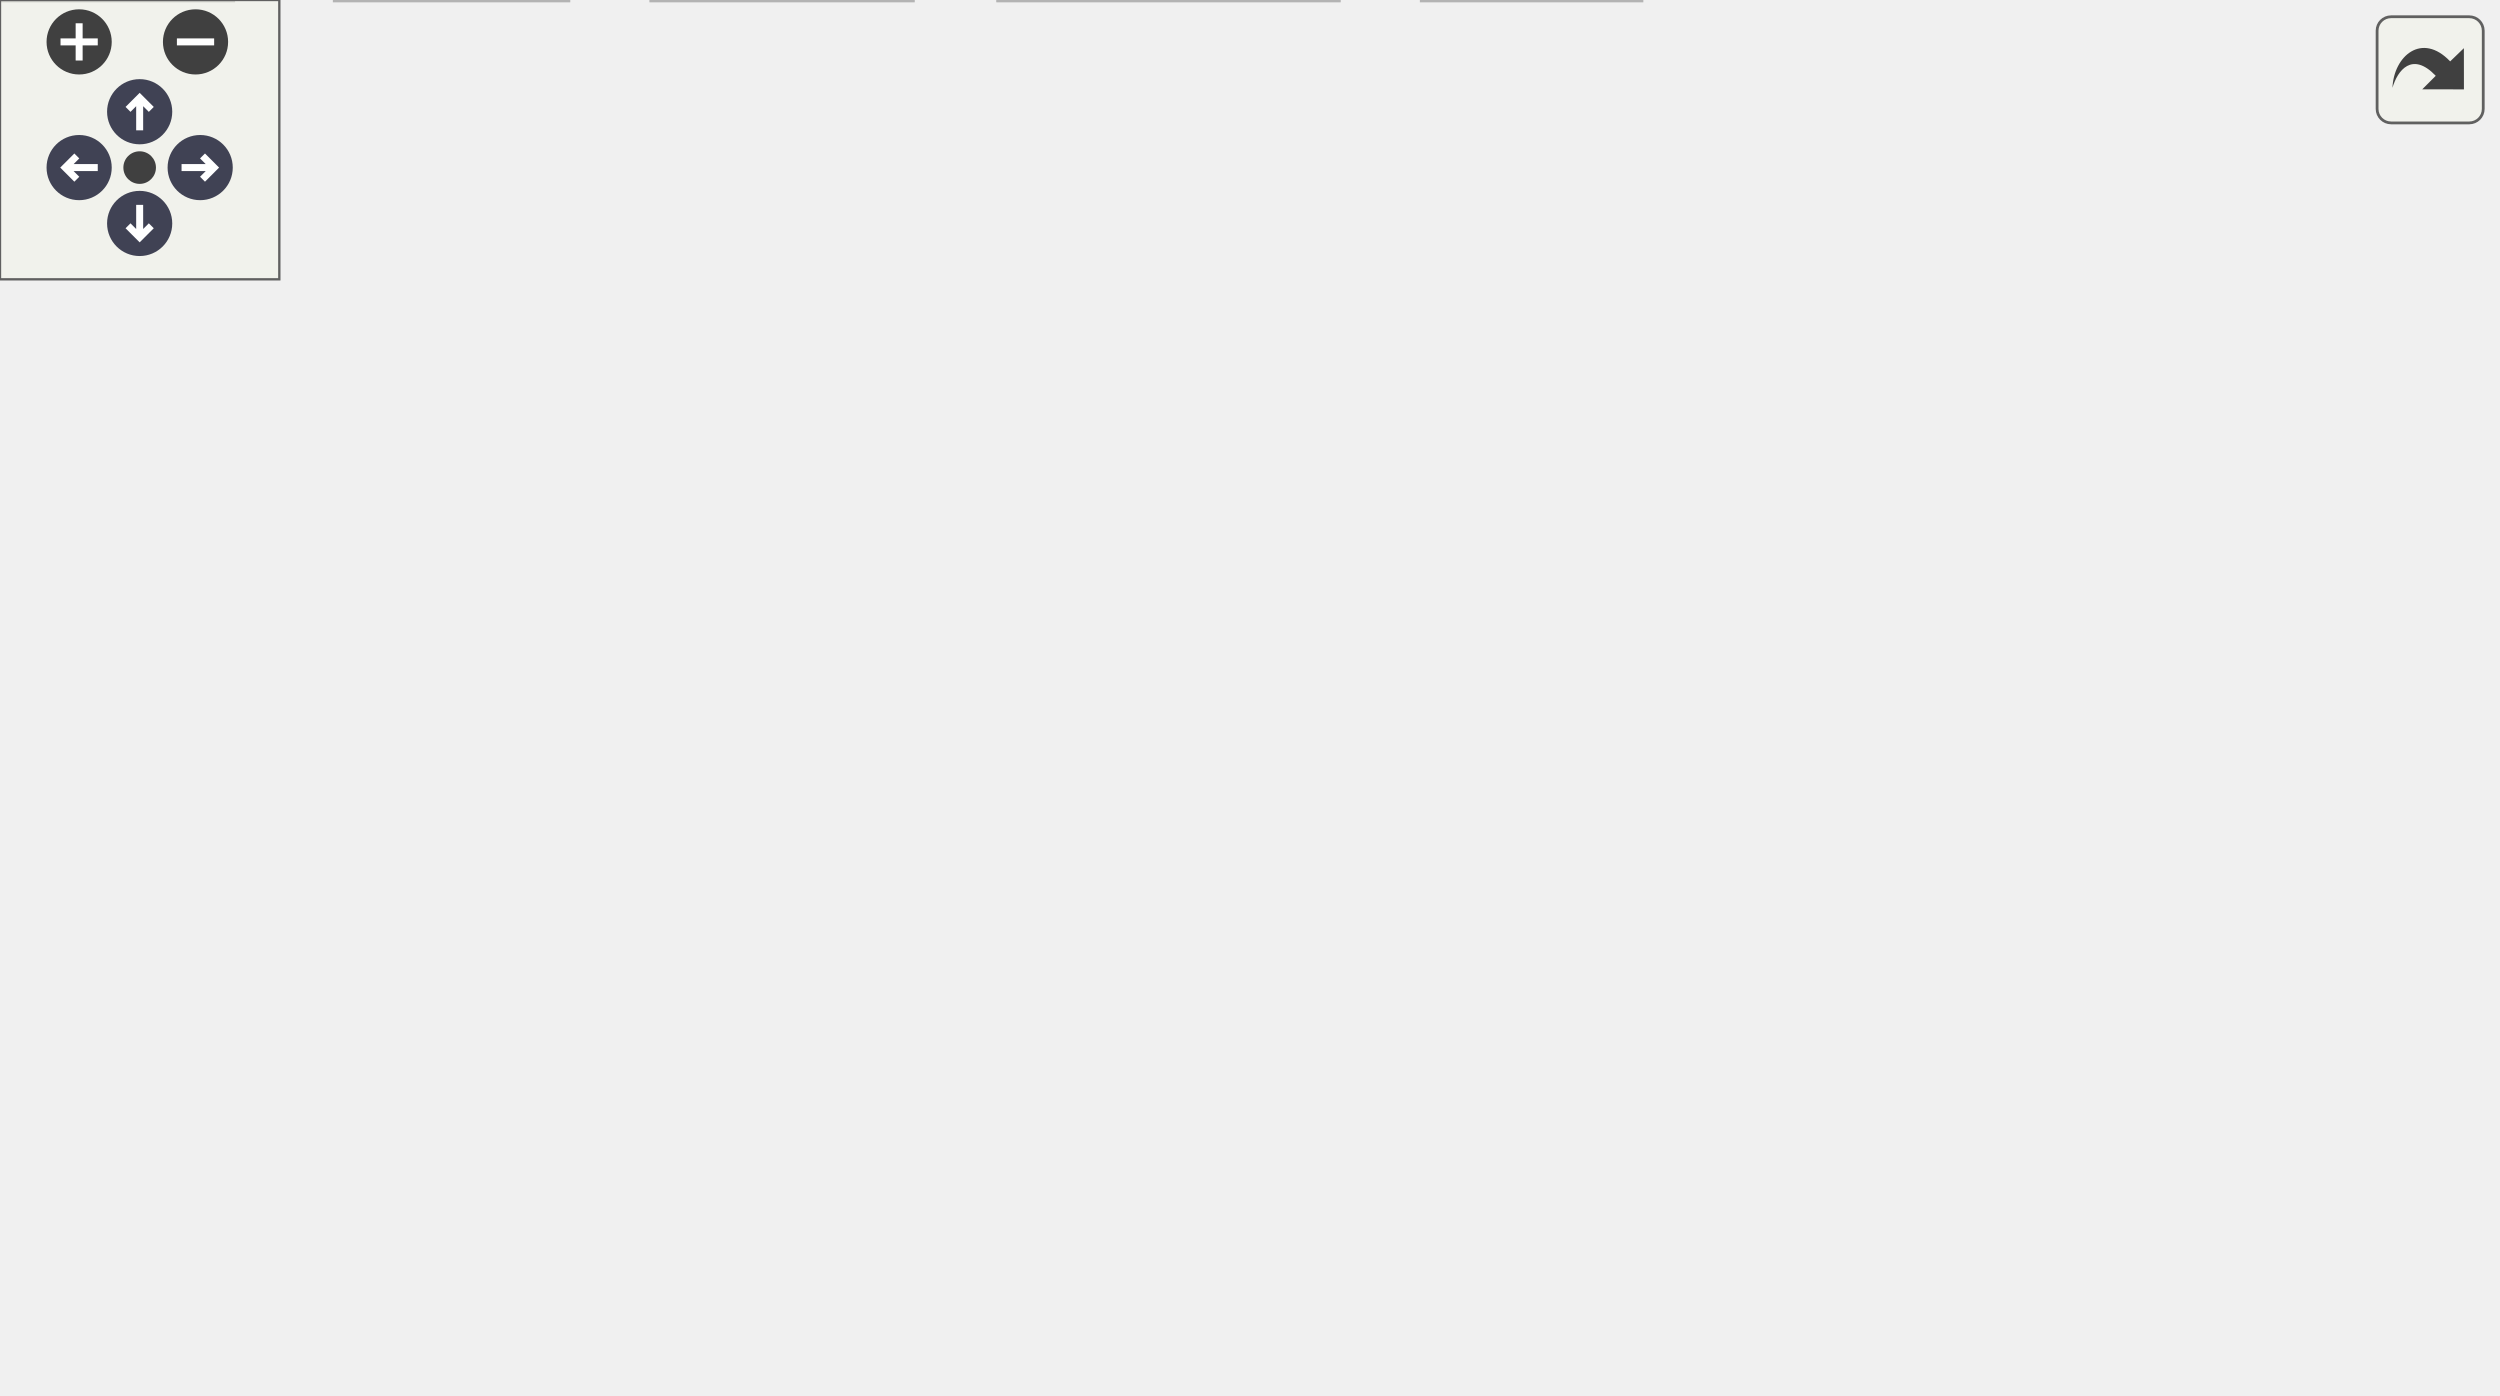
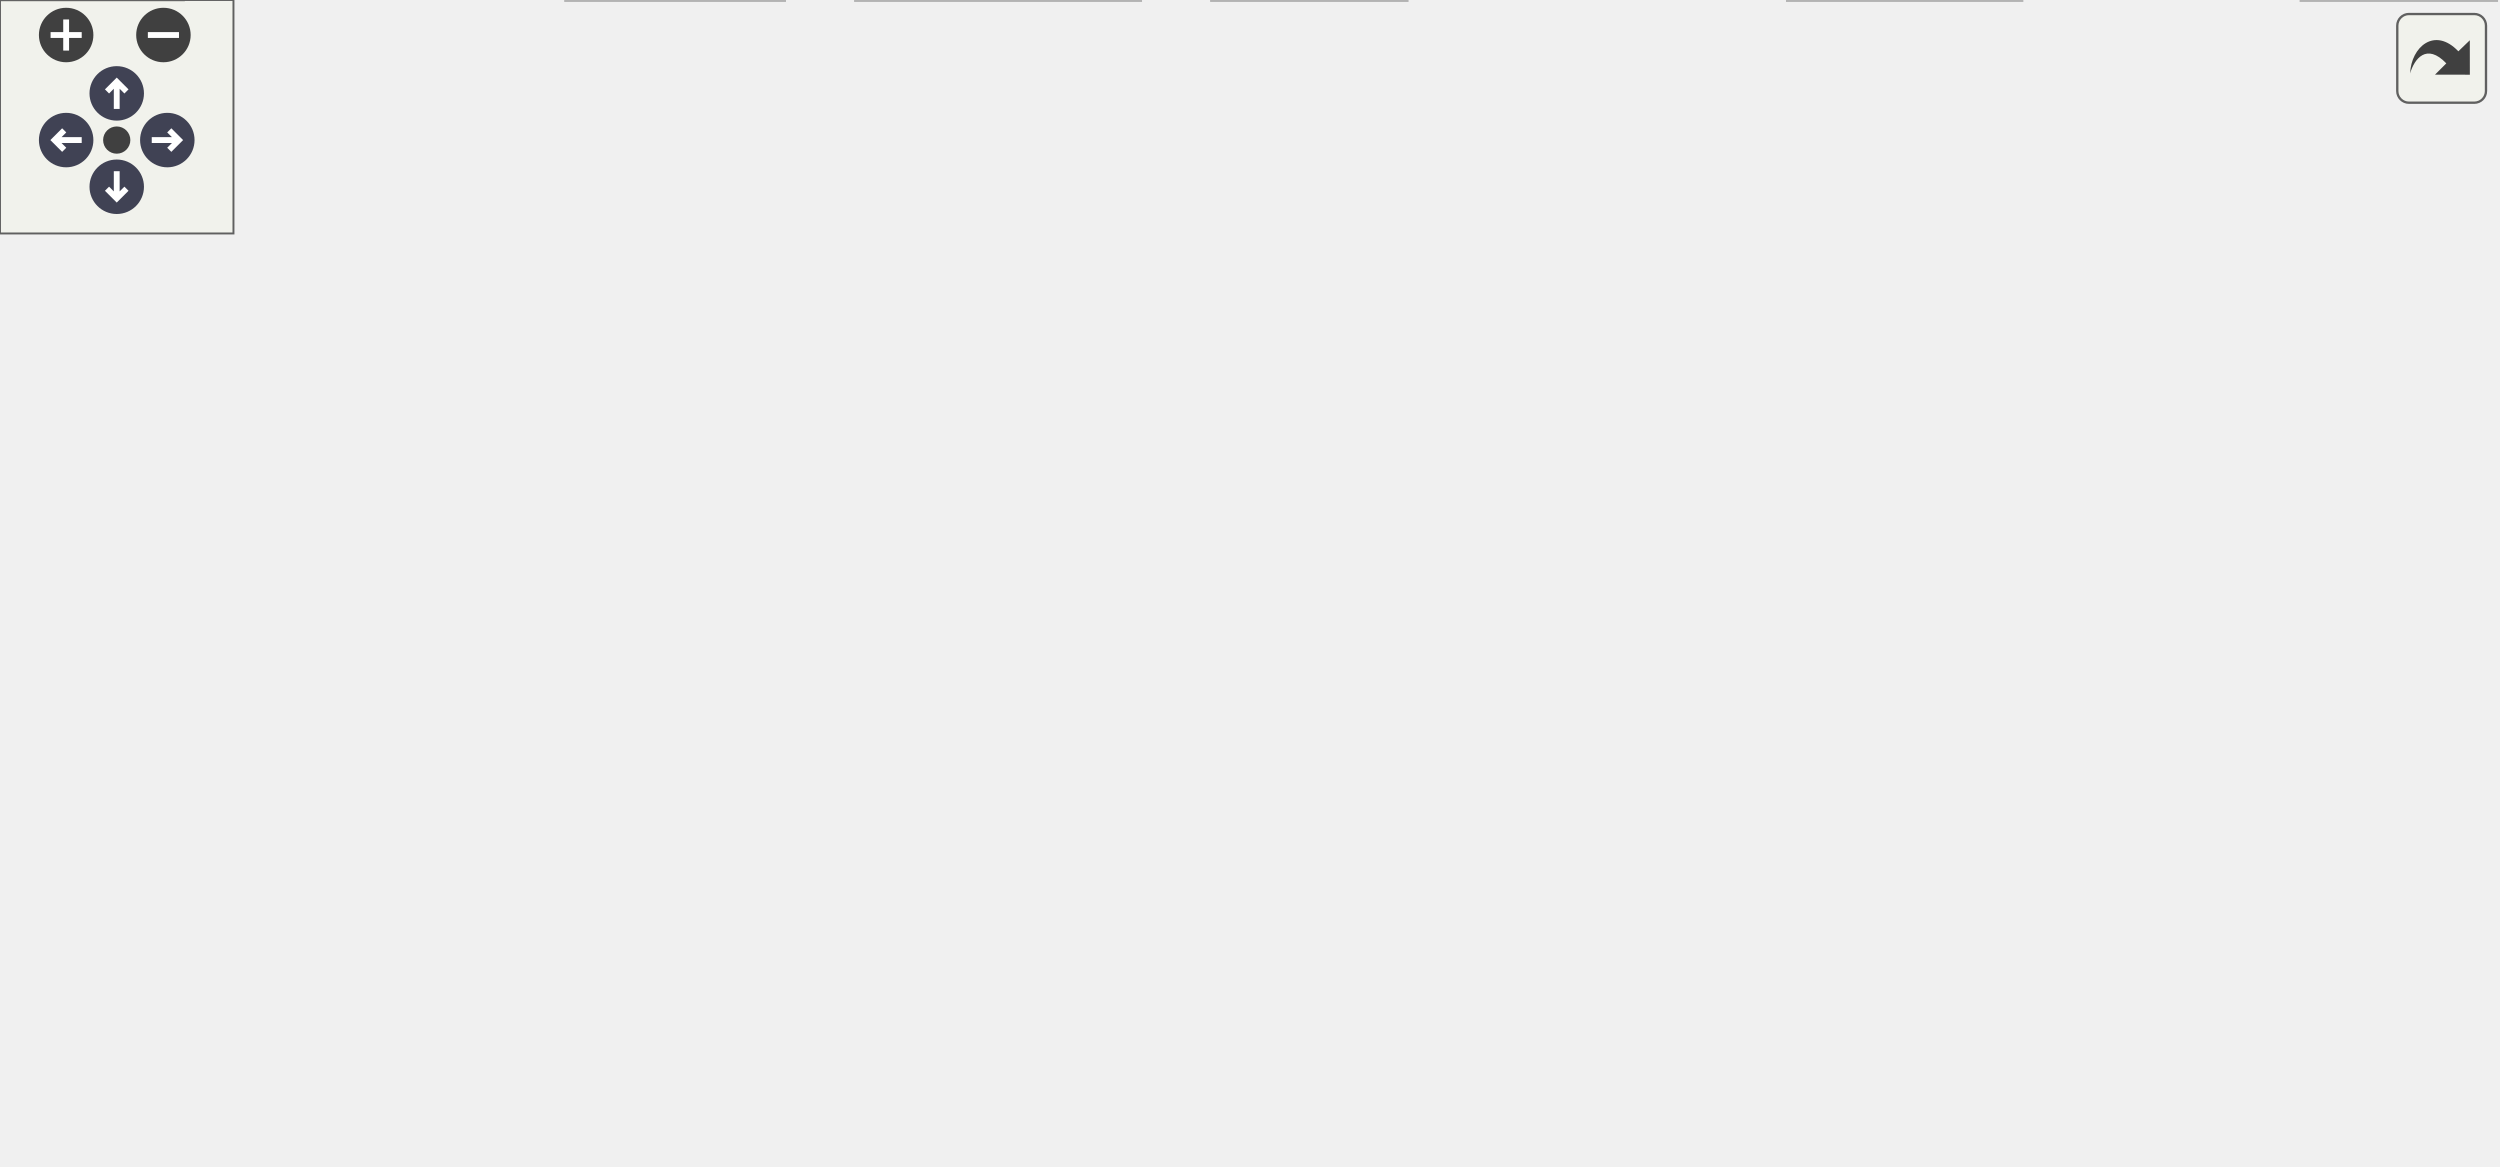
<svg xmlns="http://www.w3.org/2000/svg" xmlns:xlink="http://www.w3.org/1999/xlink" id="main" version="1.1" xml:space="preserve">
  <style type="text/css">
.node, .edge {opacity: 0.7;}
.node.selected, .edge.selected {opacity: 1;}
.edge:hover path { stroke: red; }
.edge:hover polygon { stroke: red; fill: red; }
</style>
  <defs>
    <circle id="rim" cx="0" cy="0" r="7" />
    <circle id="rim2" cx="0" cy="0" r="3.5" />
    <g id="zoomPlus">
      <use xlink:href="#rim" fill="#404040">
        <set attributeName="fill" to="#808080" begin="zoomplus.mouseover" end="zoomplus.mouseout" />
      </use>
      <path d="M-4,0h8M0,-4v8" fill="none" stroke="white" stroke-width="1.5" pointer-events="none" />
    </g>
    <g id="zoomMin">
      <use xlink:href="#rim" fill="#404040">
        <set attributeName="fill" to="#808080" begin="zoomminus.mouseover" end="zoomminus.mouseout" />
      </use>
      <path d="M-4,0h8" fill="none" stroke="white" stroke-width="1.5" pointer-events="none" />
    </g>
    <g id="arrowUp" transform="translate(30 24)">
      <use xlink:href="#rim" />
      <path pointer-events="none" fill="none" stroke="white" stroke-width="1.5" d="M0,-3.0v7 M-2.5,-0.5L0,-3.0L2.5,-0.5" />
    </g>
    <g id="arrowRight" transform="rotate(90) translate(36 -43)">
      <use xlink:href="#rim" />
      <path pointer-events="none" fill="none" stroke="white" stroke-width="1.5" d="M0,-3.0v7 M-2.5,-0.5L0,-3.0L2.5,-0.5" />
    </g>
    <g id="arrowDown" transform="rotate(180) translate(-30 -48)">
      <use xlink:href="#rim" />
      <path pointer-events="none" fill="none" stroke="white" stroke-width="1.5" d="M0,-3.0v7 M-2.5,-0.5L0,-3.0L2.5,-0.5" />
    </g>
    <g id="arrowLeft" transform="rotate(270) translate(-36 17)">
      <use xlink:href="#rim" />
      <path pointer-events="none" fill="none" stroke="white" stroke-width="1.5" d="M0,-3.0v7 M-2.5,-0.5L0,-3.0L2.5,-0.5" />
    </g>
    <g id="resetDef">
      <use xlink:href="#rim2" fill="#404040">
        <set attributeName="fill" to="#808080" begin="reset.mouseover" end="reset.mouseout" />
      </use>
    </g>
  </defs>
-   <svg id="graph" class="graph" data-view-width="544" data-view-height="247" data-section-id="dynsection-0">
+   <svg id="graph" class="graph" data-view-width="650" data-view-height="247" data-section-id="dynsection-0">
    <g id="viewport">
      <g id="Node000001" class="node">
        <g id="a_Node000001">
          <a xlink:title=" ">
-             <polygon fill="#999999" stroke="#666666" points="302,-239 176,-239 176,-220 302,-220 302,-239" />
-             <text text-anchor="middle" x="239" y="-227" font-family="Helvetica,sans-Serif" font-size="10.00">src/automaton/nfa.cpp</text>
+             <polygon fill="#999999" stroke="#666666" points="579.5,-239 453.5,-239 453.5,-220 579.5,-220 579.5,-239" />
+             <text text-anchor="middle" x="516.5" y="-227" font-family="Helvetica,sans-Serif" font-size="10.00">src/automaton/nfa.cpp</text>
          </a>
        </g>
      </g>
      <g id="Node000002" class="node">
        <g id="a_Node000002">
          <a xlink:href="nfa_8h.html" target="_top" xlink:title=" ">
-             <polygon fill="white" stroke="#666666" points="194,-184 96,-184 96,-165 194,-165 194,-184" />
-             <text text-anchor="middle" x="145" y="-172" font-family="Helvetica,sans-Serif" font-size="10.00">automaton/nfa.h</text>
+             <polygon fill="white" stroke="#666666" points="565.5,-184 467.5,-184 467.5,-165 565.5,-165 565.5,-184" />
+             <text text-anchor="middle" x="516.5" y="-172" font-family="Helvetica,sans-Serif" font-size="10.00">automaton/nfa.h</text>
          </a>
        </g>
      </g>
      <g id="edge1_Node000001_Node000002" class="edge">
        <g id="a_edge1_Node000001_Node000002">
          <a xlink:title=" ">
-             <path fill="none" stroke="#63b8ff" d="M223.9,-219.98C209.18,-211.69 186.58,-198.94 169.33,-189.22" />
-             <polygon fill="#63b8ff" stroke="#63b8ff" points="170.81,-186.03 160.38,-184.17 167.37,-192.13 170.81,-186.03" />
+             <path fill="none" stroke="#63b8ff" d="M516.5,-219.75C516.5,-212.8 516.5,-202.85 516.5,-194.13" />
+             <polygon fill="#63b8ff" stroke="#63b8ff" points="520,-194.09 516.5,-184.09 513,-194.09 520,-194.09" />
+           </a>
+         </g>
+       </g>
+       <g id="Node000009" class="node">
+         <g id="a_Node000009">
+           <a xlink:href="automaton_8h.html" target="_top" xlink:title=" ">
+             <polygon fill="white" stroke="#666666" points="445,-129 310,-129 310,-110 445,-110 445,-129" />
+             <text text-anchor="middle" x="377.5" y="-117" font-family="Helvetica,sans-Serif" font-size="10.00">automaton/automaton.h</text>
+           </a>
+         </g>
+       </g>
+       <g id="edge25_Node000001_Node000009" class="edge">
+         <g id="a_edge25_Node000001_Node000009">
+           <a xlink:title=" ">
+             <path fill="none" stroke="#63b8ff" d="M504.92,-219.67C493.19,-210.72 474.55,-196.44 458.5,-184 437.29,-167.55 413.09,-148.55 396.71,-135.65" />
+             <polygon fill="#63b8ff" stroke="#63b8ff" points="398.5,-132.6 388.48,-129.16 394.17,-138.1 398.5,-132.6" />
+           </a>
+         </g>
+       </g>
+       <g id="Node000018" class="node">
+         <g id="a_Node000018">
+           <a xlink:title=" ">
+             <polygon fill="#e0e0e0" stroke="#999999" points="627.5,-184 583.5,-184 583.5,-165 627.5,-165 627.5,-184" />
+             <text text-anchor="middle" x="605.5" y="-172" font-family="Helvetica,sans-Serif" font-size="10.00">string</text>
+           </a>
+         </g>
+       </g>
+       <g id="edge24_Node000001_Node000018" class="edge">
+         <g id="a_edge24_Node000001_Node000018">
+           <a xlink:title=" ">
+             <path fill="none" stroke="#63b8ff" d="M530.8,-219.98C544.6,-211.77 565.74,-199.18 582.01,-189.49" />
+             <polygon fill="#63b8ff" stroke="#63b8ff" points="584.14,-192.29 590.94,-184.17 580.56,-186.28 584.14,-192.29" />
+           </a>
+         </g>
+       </g>
+       <g id="Node000003" class="node">
+         <g id="a_Node000003">
+           <a xlink:title=" ">
+             <polygon fill="#e0e0e0" stroke="#999999" points="515.5,-129 463.5,-129 463.5,-110 515.5,-110 515.5,-129" />
+             <text text-anchor="middle" x="489.5" y="-117" font-family="Helvetica,sans-Serif" font-size="10.00">cassert</text>
+           </a>
+         </g>
+       </g>
+       <g id="edge2_Node000002_Node000003" class="edge">
+         <g id="a_edge2_Node000002_Node000003">
+           <a xlink:title=" ">
+             <path fill="none" stroke="#63b8ff" d="M512.04,-164.75C508.38,-157.57 503.09,-147.18 498.55,-138.27" />
+             <polygon fill="#63b8ff" stroke="#63b8ff" points="501.53,-136.41 493.88,-129.09 495.3,-139.59 501.53,-136.41" />
+           </a>
+         </g>
+       </g>
+       <g id="Node000004" class="node">
+         <g id="a_Node000004">
+           <a xlink:title=" ">
+             <polygon fill="#e0e0e0" stroke="#999999" points="519.5,-19 459.5,-19 459.5,0 519.5,0 519.5,-19" />
+             <text text-anchor="middle" x="489.5" y="-7" font-family="Helvetica,sans-Serif" font-size="10.00">concepts</text>
+           </a>
+         </g>
+       </g>
+       <g id="edge3_Node000002_Node000004" class="edge">
+         <g id="a_edge3_Node000002_Node000004">
+           <a xlink:title=" ">
+             <path fill="none" stroke="#63b8ff" d="M533.47,-164.95C568.92,-145.94 645.13,-98.41 614.5,-55 595.46,-28.01 558.53,-17.29 529.73,-13.09" />
+             <polygon fill="#63b8ff" stroke="#63b8ff" points="529.89,-9.58 519.53,-11.82 529.02,-16.53 529.89,-9.58" />
+           </a>
+         </g>
+       </g>
+       <g id="Node000005" class="node">
+         <g id="a_Node000005">
+           <a xlink:title=" ">
+             <polygon fill="#e0e0e0" stroke="#999999" points="641.5,-19 591.5,-19 591.5,0 641.5,0 641.5,-19" />
+             <text text-anchor="middle" x="616.5" y="-7" font-family="Helvetica,sans-Serif" font-size="10.00">cstdint</text>
+           </a>
+         </g>
+       </g>
+       <g id="edge4_Node000002_Node000005" class="edge">
+         <g id="a_edge4_Node000002_Node000005">
+           <a xlink:title=" ">
+             <path fill="none" stroke="#63b8ff" d="M550.71,-164.86C571.09,-158.13 596.1,-146.86 612.5,-129 635.54,-103.9 638.35,-88.56 632.5,-55 630.93,-46 627.7,-36.42 624.56,-28.46" />
+             <polygon fill="#63b8ff" stroke="#63b8ff" points="627.73,-26.97 620.61,-19.12 621.28,-29.69 627.73,-26.97" />
+           </a>
+         </g>
+       </g>
+       <g id="Node000006" class="node">
+         <g id="a_Node000006">
+           <a xlink:title=" ">
+             <polygon fill="#e0e0e0" stroke="#999999" points="555.5,-74 517.5,-74 517.5,-55 555.5,-55 555.5,-74" />
+             <text text-anchor="middle" x="536.5" y="-62" font-family="Helvetica,sans-Serif" font-size="10.00">map</text>
+           </a>
+         </g>
+       </g>
+       <g id="edge5_Node000002_Node000006" class="edge">
+         <g id="a_edge5_Node000002_Node000006">
+           <a xlink:title=" ">
+             <path fill="none" stroke="#63b8ff" d="M518.14,-164.66C521.38,-147.17 528.67,-107.8 533.02,-84.27" />
+             <polygon fill="#63b8ff" stroke="#63b8ff" points="536.52,-84.63 534.9,-74.16 529.63,-83.35 536.52,-84.63" />
+           </a>
+         </g>
+       </g>
+       <g id="Node000007" class="node">
+         <g id="a_Node000007">
+           <a xlink:title=" ">
+             <polygon fill="#e0e0e0" stroke="#999999" points="605.5,-74 573.5,-74 573.5,-55 605.5,-55 605.5,-74" />
+             <text text-anchor="middle" x="589.5" y="-62" font-family="Helvetica,sans-Serif" font-size="10.00">set</text>
+           </a>
+         </g>
+       </g>
+       <g id="edge6_Node000002_Node000007" class="edge">
+         <g id="a_edge6_Node000002_Node000007">
+           <a xlink:title=" ">
+             <path fill="none" stroke="#63b8ff" d="M522.47,-164.66C534.56,-146.77 562.12,-106 577.88,-82.69" />
+             <polygon fill="#63b8ff" stroke="#63b8ff" points="580.95,-84.4 583.65,-74.16 575.15,-80.48 580.95,-84.4" />
          </a>
        </g>
      </g>
      <g id="Node000008" class="node">
        <g id="a_Node000008">
-           <a xlink:href="automaton_8h.html" target="_top" xlink:title=" ">
-             <polygon fill="white" stroke="#666666" points="324.5,-129 189.5,-129 189.5,-110 324.5,-110 324.5,-129" />
-             <text text-anchor="middle" x="257" y="-117" font-family="Helvetica,sans-Serif" font-size="10.00">automaton/automaton.h</text>
-           </a>
-         </g>
-       </g>
-       <g id="edge21_Node000001_Node000008" class="edge">
-         <g id="a_edge21_Node000001_Node000008">
-           <a xlink:title=" ">
-             <path fill="none" stroke="#63b8ff" d="M240.47,-219.66C243.39,-202.17 249.95,-162.8 253.87,-139.27" />
-             <polygon fill="#63b8ff" stroke="#63b8ff" points="257.37,-139.6 255.56,-129.16 250.46,-138.45 257.37,-139.6" />
+           <a xlink:title=" ">
+             <polygon fill="#e0e0e0" stroke="#999999" points="47,-19 0,-19 0,0 47,0 47,-19" />
+             <text text-anchor="middle" x="23.5" y="-7" font-family="Helvetica,sans-Serif" font-size="10.00">vector</text>
+           </a>
+         </g>
+       </g>
+       <g id="edge7_Node000002_Node000008" class="edge">
+         <g id="a_edge7_Node000002_Node000008">
+           <a xlink:title=" ">
+             <path fill="none" stroke="#63b8ff" d="M467.49,-170.94C354.99,-163.97 83.5,-140.47 26.5,-74 16.07,-61.84 16.51,-43.04 18.84,-29.06" />
+             <polygon fill="#63b8ff" stroke="#63b8ff" points="22.3,-29.59 20.94,-19.09 15.45,-28.15 22.3,-29.59" />
+           </a>
+         </g>
+       </g>
+       <g id="edge8_Node000002_Node000009" class="edge">
+         <g id="a_edge8_Node000002_Node000009">
+           <a xlink:title=" ">
+             <path fill="none" stroke="#63b8ff" d="M494.17,-164.98C471.3,-156.27 435.54,-142.63 409.64,-132.75" />
+             <polygon fill="#63b8ff" stroke="#63b8ff" points="410.83,-129.46 400.24,-129.17 408.34,-136 410.83,-129.46" />
+           </a>
+         </g>
+       </g>
+       <g id="edge9_Node000009_Node000004" class="edge">
+         <g id="a_edge9_Node000009_Node000004">
+           <a xlink:title=" ">
+             <path fill="none" stroke="#63b8ff" d="M410.12,-109.92C429.84,-103.17 454.07,-91.85 469.5,-74 480.25,-61.57 485.22,-43.35 487.53,-29.62" />
+             <polygon fill="#63b8ff" stroke="#63b8ff" points="491.04,-29.74 488.9,-19.36 484.11,-28.81 491.04,-29.74" />
+           </a>
+         </g>
+       </g>
+       <g id="edge12_Node000009_Node000006" class="edge">
+         <g id="a_edge12_Node000009_Node000006">
+           <a xlink:title=" ">
+             <path fill="none" stroke="#63b8ff" d="M403.05,-109.98C431.47,-100.51 477.32,-85.23 507.19,-75.27" />
+             <polygon fill="#63b8ff" stroke="#63b8ff" points="508.65,-78.47 517.03,-71.99 506.44,-71.83 508.65,-78.47" />
+           </a>
+         </g>
+       </g>
+       <g id="edge15_Node000009_Node000007" class="edge">
+         <g id="a_edge15_Node000009_Node000007">
+           <a xlink:title=" ">
+             <path fill="none" stroke="#63b8ff" d="M418.28,-109.96C454.27,-102.16 508.32,-89.82 563.79,-73.99" />
+             <polygon fill="#63b8ff" stroke="#63b8ff" points="564.79,-77.35 573.43,-71.21 562.85,-70.62 564.79,-77.35" />
+           </a>
+         </g>
+       </g>
+       <g id="edge16_Node000009_Node000008" class="edge">
+         <g id="a_edge16_Node000009_Node000008">
+           <a xlink:title=" ">
+             <path fill="none" stroke="#63b8ff" d="M309.84,-117.96C223.77,-115.87 81.56,-107.31 42.5,-74 29.65,-63.04 25.29,-43.78 23.91,-29.33" />
+             <polygon fill="#63b8ff" stroke="#63b8ff" points="27.38,-28.82 23.33,-19.03 20.39,-29.21 27.38,-28.82" />
+           </a>
+         </g>
+       </g>
+       <g id="Node000010" class="node">
+         <g id="a_Node000010">
+           <a xlink:title=" ">
+             <polygon fill="#e0e0e0" stroke="#999999" points="115.5,-74 51.5,-74 51.5,-55 115.5,-55 115.5,-74" />
+             <text text-anchor="middle" x="83.5" y="-62" font-family="Helvetica,sans-Serif" font-size="10.00">algorithm</text>
+           </a>
+         </g>
+       </g>
+       <g id="edge10_Node000009_Node000010" class="edge">
+         <g id="a_edge10_Node000009_Node000010">
+           <a xlink:title=" ">
+             <path fill="none" stroke="#63b8ff" d="M326.05,-109.92C277.07,-101.65 201.03,-88.53 125.83,-74.21" />
+             <polygon fill="#63b8ff" stroke="#63b8ff" points="126.19,-70.71 115.71,-72.27 124.88,-77.59 126.19,-70.71" />
+           </a>
+         </g>
+       </g>
+       <g id="Node000011" class="node">
+         <g id="a_Node000011">
+           <a xlink:title=" ">
+             <polygon fill="#e0e0e0" stroke="#999999" points="165.5,-74 133.5,-74 133.5,-55 165.5,-55 165.5,-74" />
+             <text text-anchor="middle" x="149.5" y="-62" font-family="Helvetica,sans-Serif" font-size="10.00">list</text>
+           </a>
+         </g>
+       </g>
+       <g id="edge11_Node000009_Node000011" class="edge">
+         <g id="a_edge11_Node000009_Node000011">
+           <a xlink:title=" ">
+             <path fill="none" stroke="#63b8ff" d="M331.59,-109.96C292.39,-102.33 234.37,-90.23 175.41,-74" />
+             <polygon fill="#63b8ff" stroke="#63b8ff" points="176.13,-70.57 165.56,-71.25 174.25,-77.31 176.13,-70.57" />
+           </a>
+         </g>
+       </g>
+       <g id="Node000012" class="node">
+         <g id="a_Node000012">
+           <a xlink:title=" ">
+             <polygon fill="#e0e0e0" stroke="#999999" points="404,-74 347,-74 347,-55 404,-55 404,-74" />
+             <text text-anchor="middle" x="375.5" y="-62" font-family="Helvetica,sans-Serif" font-size="10.00">ostream</text>
+           </a>
+         </g>
+       </g>
+       <g id="edge13_Node000009_Node000012" class="edge">
+         <g id="a_edge13_Node000009_Node000012">
+           <a xlink:title=" ">
+             <path fill="none" stroke="#63b8ff" d="M377.17,-109.75C376.91,-102.8 376.53,-92.85 376.2,-84.13" />
+             <polygon fill="#63b8ff" stroke="#63b8ff" points="379.7,-83.95 375.82,-74.09 372.7,-84.21 379.7,-83.95" />
+           </a>
+         </g>
+       </g>
+       <g id="Node000013" class="node">
+         <g id="a_Node000013">
+           <a xlink:title=" ">
+             <polygon fill="#e0e0e0" stroke="#999999" points="461,-74 422,-74 422,-55 461,-55 461,-74" />
+             <text text-anchor="middle" x="441.5" y="-62" font-family="Helvetica,sans-Serif" font-size="10.00">print</text>
+           </a>
+         </g>
+       </g>
+       <g id="edge14_Node000009_Node000013" class="edge">
+         <g id="a_edge14_Node000009_Node000013">
+           <a xlink:title=" ">
+             <path fill="none" stroke="#63b8ff" d="M387.78,-109.98C397.34,-102.07 411.78,-90.11 423.28,-80.58" />
+             <polygon fill="#63b8ff" stroke="#63b8ff" points="425.56,-83.24 431.03,-74.17 421.1,-77.85 425.56,-83.24" />
+           </a>
+         </g>
+       </g>
+       <g id="Node000014" class="node">
+         <g id="a_Node000014">
+           <a xlink:href="range__helper_8h.html" target="_top" xlink:title=" ">
+             <polygon fill="white" stroke="#666666" points="329,-74 184,-74 184,-55 329,-55 329,-74" />
+             <text text-anchor="middle" x="256.5" y="-62" font-family="Helvetica,sans-Serif" font-size="10.00">automaton/range_helper.h</text>
+           </a>
+         </g>
+       </g>
+       <g id="edge17_Node000009_Node000014" class="edge">
+         <g id="a_edge17_Node000009_Node000014">
+           <a xlink:title=" ">
+             <path fill="none" stroke="#63b8ff" d="M358.06,-109.98C338.51,-101.42 308.12,-88.11 285.68,-78.28" />
+             <polygon fill="#63b8ff" stroke="#63b8ff" points="286.86,-74.98 276.29,-74.17 284.05,-81.39 286.86,-74.98" />
+           </a>
+         </g>
+       </g>
+       <g id="edge18_Node000014_Node000004" class="edge">
+         <g id="a_edge18_Node000014_Node000004">
+           <a xlink:title=" ">
+             <path fill="none" stroke="#63b8ff" d="M293.94,-54.98C336.45,-45.31 405.57,-29.59 449.23,-19.66" />
+             <polygon fill="#63b8ff" stroke="#63b8ff" points="450.23,-23.02 459.21,-17.39 448.68,-16.2 450.23,-23.02" />
+           </a>
+         </g>
+       </g>
+       <g id="edge19_Node000014_Node000005" class="edge">
+         <g id="a_edge19_Node000014_Node000005">
+           <a xlink:title=" ">
+             <path fill="none" stroke="#63b8ff" d="M314.34,-54.98C389.68,-43.89 519.09,-24.84 581.21,-15.7" />
+             <polygon fill="#63b8ff" stroke="#63b8ff" points="581.91,-19.13 591.29,-14.21 580.89,-12.21 581.91,-19.13" />
+           </a>
+         </g>
+       </g>
+       <g id="edge23_Node000014_Node000008" class="edge">
+         <g id="a_edge23_Node000014_Node000008">
+           <a xlink:title=" ">
+             <path fill="none" stroke="#63b8ff" d="M219.06,-54.98C174.26,-44.79 99.92,-27.88 56.96,-18.11" />
+             <polygon fill="#63b8ff" stroke="#63b8ff" points="57.53,-14.65 47,-15.85 55.98,-21.48 57.53,-14.65" />
+           </a>
+         </g>
+       </g>
+       <g id="Node000015" class="node">
+         <g id="a_Node000015">
+           <a xlink:title=" ">
+             <polygon fill="#e0e0e0" stroke="#999999" points="361.5,-19 311.5,-19 311.5,0 361.5,0 361.5,-19" />
+             <text text-anchor="middle" x="336.5" y="-7" font-family="Helvetica,sans-Serif" font-size="10.00">format</text>
+           </a>
+         </g>
+       </g>
+       <g id="edge20_Node000014_Node000015" class="edge">
+         <g id="a_edge20_Node000014_Node000015">
+           <a xlink:title=" ">
+             <path fill="none" stroke="#63b8ff" d="M269.35,-54.98C281.64,-46.84 300.41,-34.41 314.98,-24.76" />
+             <polygon fill="#63b8ff" stroke="#63b8ff" points="317.01,-27.61 323.41,-19.17 313.14,-21.78 317.01,-27.61" />
          </a>
        </g>
      </g>
      <g id="Node000016" class="node">
        <g id="a_Node000016">
          <a xlink:title=" ">
-             <polygon fill="#e0e0e0" stroke="#999999" points="311,-184 267,-184 267,-165 311,-165 311,-184" />
-             <text text-anchor="middle" x="289" y="-172" font-family="Helvetica,sans-Serif" font-size="10.00">string</text>
-           </a>
-         </g>
-       </g>
-       <g id="edge20_Node000001_Node000016" class="edge">
-         <g id="a_edge20_Node000001_Node000016">
-           <a xlink:title=" ">
-             <path fill="none" stroke="#63b8ff" d="M247.26,-219.75C254.46,-212.11 265.11,-200.82 273.85,-191.56" />
-             <polygon fill="#63b8ff" stroke="#63b8ff" points="276.58,-193.76 280.9,-184.09 271.49,-188.96 276.58,-193.76" />
-           </a>
-         </g>
-       </g>
-       <g id="Node000003" class="node">
-         <g id="a_Node000003">
-           <a xlink:title=" ">
-             <polygon fill="#e0e0e0" stroke="#999999" points="171,-129 119,-129 119,-110 171,-110 171,-129" />
-             <text text-anchor="middle" x="145" y="-117" font-family="Helvetica,sans-Serif" font-size="10.00">cassert</text>
-           </a>
-         </g>
-       </g>
-       <g id="edge2_Node000002_Node000003" class="edge">
-         <g id="a_edge2_Node000002_Node000003">
-           <a xlink:title=" ">
-             <path fill="none" stroke="#63b8ff" d="M145,-164.75C145,-157.8 145,-147.85 145,-139.13" />
-             <polygon fill="#63b8ff" stroke="#63b8ff" points="148.5,-139.09 145,-129.09 141.5,-139.09 148.5,-139.09" />
-           </a>
-         </g>
-       </g>
-       <g id="Node000004" class="node">
-         <g id="a_Node000004">
-           <a xlink:title=" ">
-             <polygon fill="#e0e0e0" stroke="#999999" points="50,-19 0,-19 0,0 50,0 50,-19" />
-             <text text-anchor="middle" x="25" y="-7" font-family="Helvetica,sans-Serif" font-size="10.00">cstdint</text>
-           </a>
-         </g>
-       </g>
-       <g id="edge3_Node000002_Node000004" class="edge">
-         <g id="a_edge3_Node000002_Node000004">
-           <a xlink:title=" ">
-             <path fill="none" stroke="#63b8ff" d="M122.29,-164.93C90.04,-151.32 32.4,-121.38 10,-74 3.05,-59.31 8.6,-41.15 14.82,-28.01" />
-             <polygon fill="#63b8ff" stroke="#63b8ff" points="17.96,-29.57 19.51,-19.09 11.76,-26.31 17.96,-29.57" />
-           </a>
-         </g>
-       </g>
-       <g id="Node000005" class="node">
-         <g id="a_Node000005">
-           <a xlink:title=" ">
-             <polygon fill="#e0e0e0" stroke="#999999" points="57,-74 19,-74 19,-55 57,-55 57,-74" />
-             <text text-anchor="middle" x="38" y="-62" font-family="Helvetica,sans-Serif" font-size="10.00">map</text>
-           </a>
-         </g>
-       </g>
-       <g id="edge4_Node000002_Node000005" class="edge">
-         <g id="a_edge4_Node000002_Node000005">
-           <a xlink:title=" ">
-             <path fill="none" stroke="#63b8ff" d="M135.74,-164.73C126.38,-155.83 111.55,-141.59 99,-129 83.24,-113.19 65.62,-94.76 53.38,-81.84" />
-             <polygon fill="#63b8ff" stroke="#63b8ff" points="55.6,-79.09 46.19,-74.22 50.51,-83.9 55.6,-79.09" />
-           </a>
-         </g>
-       </g>
-       <g id="Node000006" class="node">
-         <g id="a_Node000006">
-           <a xlink:title=" ">
-             <polygon fill="#e0e0e0" stroke="#999999" points="107,-74 75,-74 75,-55 107,-55 107,-74" />
-             <text text-anchor="middle" x="91" y="-62" font-family="Helvetica,sans-Serif" font-size="10.00">set</text>
-           </a>
-         </g>
-       </g>
-       <g id="edge5_Node000002_Node000006" class="edge">
-         <g id="a_edge5_Node000002_Node000006">
-           <a xlink:title=" ">
-             <path fill="none" stroke="#63b8ff" d="M136.68,-164.99C128.81,-156.51 117.15,-142.78 110,-129 102.62,-114.78 97.65,-97.25 94.65,-84.21" />
-             <polygon fill="#63b8ff" stroke="#63b8ff" points="98,-83.16 92.51,-74.11 91.16,-84.61 98,-83.16" />
-           </a>
-         </g>
-       </g>
-       <g id="Node000007" class="node">
-         <g id="a_Node000007">
-           <a xlink:title=" ">
-             <polygon fill="#e0e0e0" stroke="#999999" points="352.5,-19 305.5,-19 305.5,0 352.5,0 352.5,-19" />
-             <text text-anchor="middle" x="329" y="-7" font-family="Helvetica,sans-Serif" font-size="10.00">vector</text>
-           </a>
-         </g>
-       </g>
-       <g id="edge6_Node000002_Node000007" class="edge">
-         <g id="a_edge6_Node000002_Node000007">
-           <a xlink:title=" ">
-             <path fill="none" stroke="#63b8ff" d="M194.08,-168.22C288.07,-156.97 487.76,-127.23 528,-74 571.07,-17.02 430.07,-10.13 362.74,-9.98" />
-             <polygon fill="#63b8ff" stroke="#63b8ff" points="362.6,-6.48 352.61,-10.01 362.62,-13.48 362.6,-6.48" />
-           </a>
-         </g>
-       </g>
-       <g id="edge7_Node000002_Node000008" class="edge">
-         <g id="a_edge7_Node000002_Node000008">
-           <a xlink:title=" ">
-             <path fill="none" stroke="#63b8ff" d="M162.99,-164.98C180.93,-156.5 208.72,-143.35 229.43,-133.54" />
-             <polygon fill="#63b8ff" stroke="#63b8ff" points="231.14,-136.61 238.68,-129.17 228.14,-130.28 231.14,-136.61" />
-           </a>
-         </g>
-       </g>
-       <g id="edge11_Node000008_Node000005" class="edge">
-         <g id="a_edge11_Node000008_Node000005">
-           <a xlink:title=" ">
-             <path fill="none" stroke="#63b8ff" d="M216.94,-109.97C180.28,-101.99 124.33,-89.36 67.16,-74.18" />
-             <polygon fill="#63b8ff" stroke="#63b8ff" points="67.8,-70.73 57.23,-71.52 65.99,-77.49 67.8,-70.73" />
-           </a>
-         </g>
-       </g>
-       <g id="edge12_Node000008_Node000006" class="edge">
-         <g id="a_edge12_Node000008_Node000006">
-           <a xlink:title=" ">
-             <path fill="none" stroke="#63b8ff" d="M229.38,-109.98C202.81,-101.74 161.26,-88.74 116.68,-74.17" />
-             <polygon fill="#63b8ff" stroke="#63b8ff" points="117.71,-70.83 107.12,-71.04 115.53,-77.48 117.71,-70.83" />
-           </a>
-         </g>
-       </g>
-       <g id="edge13_Node000008_Node000007" class="edge">
-         <g id="a_edge13_Node000008_Node000007">
-           <a xlink:title=" ">
-             <path fill="none" stroke="#63b8ff" d="M262.89,-109.66C274.82,-91.77 302,-51 317.54,-27.69" />
-             <polygon fill="#63b8ff" stroke="#63b8ff" points="320.59,-29.42 323.23,-19.16 314.77,-25.54 320.59,-29.42" />
-           </a>
-         </g>
-       </g>
-       <g id="Node000009" class="node">
-         <g id="a_Node000009">
-           <a xlink:title=" ">
-             <polygon fill="#e0e0e0" stroke="#999999" points="391,-74 327,-74 327,-55 391,-55 391,-74" />
-             <text text-anchor="middle" x="359" y="-62" font-family="Helvetica,sans-Serif" font-size="10.00">algorithm</text>
-           </a>
-         </g>
-       </g>
-       <g id="edge8_Node000008_Node000009" class="edge">
-         <g id="a_edge8_Node000008_Node000009">
-           <a xlink:title=" ">
-             <path fill="none" stroke="#63b8ff" d="M273.39,-109.98C289.57,-101.57 314.57,-88.59 333.38,-78.81" />
-             <polygon fill="#63b8ff" stroke="#63b8ff" points="335.05,-81.89 342.31,-74.17 331.83,-75.68 335.05,-81.89" />
-           </a>
-         </g>
-       </g>
-       <g id="Node000010" class="node">
-         <g id="a_Node000010">
-           <a xlink:title=" ">
-             <polygon fill="#e0e0e0" stroke="#999999" points="469,-74 409,-74 409,-55 469,-55 469,-74" />
-             <text text-anchor="middle" x="439" y="-62" font-family="Helvetica,sans-Serif" font-size="10.00">iostream</text>
-           </a>
-         </g>
-       </g>
-       <g id="edge9_Node000008_Node000010" class="edge">
-         <g id="a_edge9_Node000008_Node000010">
-           <a xlink:title=" ">
-             <path fill="none" stroke="#63b8ff" d="M286.24,-109.98C317.06,-101.01 365.78,-86.82 399.89,-76.89" />
-             <polygon fill="#63b8ff" stroke="#63b8ff" points="400.91,-80.24 409.53,-74.08 398.95,-73.52 400.91,-80.24" />
-           </a>
-         </g>
-       </g>
-       <g id="Node000011" class="node">
-         <g id="a_Node000011">
-           <a xlink:title=" ">
-             <polygon fill="#e0e0e0" stroke="#999999" points="519,-74 487,-74 487,-55 519,-55 519,-74" />
-             <text text-anchor="middle" x="503" y="-62" font-family="Helvetica,sans-Serif" font-size="10.00">list</text>
-           </a>
-         </g>
-       </g>
-       <g id="edge10_Node000008_Node000011" class="edge">
-         <g id="a_edge10_Node000008_Node000011">
-           <a xlink:title=" ">
-             <path fill="none" stroke="#63b8ff" d="M309.24,-109.94C352.1,-102.48 414.48,-90.61 477.28,-73.91" />
-             <polygon fill="#63b8ff" stroke="#63b8ff" points="478.21,-77.28 486.96,-71.3 476.39,-70.52 478.21,-77.28" />
-           </a>
-         </g>
-       </g>
-       <g id="Node000012" class="node">
-         <g id="a_Node000012">
-           <a xlink:href="range__helper_8h.html" target="_top" xlink:title=" ">
-             <polygon fill="white" stroke="#666666" points="270.5,-74 125.5,-74 125.5,-55 270.5,-55 270.5,-74" />
-             <text text-anchor="middle" x="198" y="-62" font-family="Helvetica,sans-Serif" font-size="10.00">automaton/range_helper.h</text>
-           </a>
-         </g>
-       </g>
-       <g id="edge14_Node000008_Node000012" class="edge">
-         <g id="a_edge14_Node000008_Node000012">
-           <a xlink:title=" ">
-             <path fill="none" stroke="#63b8ff" d="M247.52,-109.98C238.8,-102.15 225.66,-90.34 215.1,-80.86" />
-             <polygon fill="#63b8ff" stroke="#63b8ff" points="217.43,-78.25 207.65,-74.17 212.75,-83.46 217.43,-78.25" />
-           </a>
-         </g>
-       </g>
-       <g id="edge15_Node000012_Node000004" class="edge">
-         <g id="a_edge15_Node000012_Node000004">
-           <a xlink:title=" ">
-             <path fill="none" stroke="#63b8ff" d="M170.2,-54.98C140.3,-45.82 92.66,-31.23 60.17,-21.27" />
-             <polygon fill="#63b8ff" stroke="#63b8ff" points="60.78,-17.8 50.19,-18.22 58.73,-24.49 60.78,-17.8" />
-           </a>
-         </g>
-       </g>
-       <g id="edge19_Node000012_Node000007" class="edge">
-         <g id="a_edge19_Node000012_Node000007">
-           <a xlink:title=" ">
-             <path fill="none" stroke="#63b8ff" d="M219.05,-54.98C240.41,-46.34 273.7,-32.87 298.06,-23.02" />
-             <polygon fill="#63b8ff" stroke="#63b8ff" points="299.61,-26.17 307.57,-19.17 296.99,-19.68 299.61,-26.17" />
-           </a>
-         </g>
-       </g>
-       <g id="Node000013" class="node">
-         <g id="a_Node000013">
-           <a xlink:title=" ">
-             <polygon fill="#e0e0e0" stroke="#999999" points="122,-19 72,-19 72,0 122,0 122,-19" />
-             <text text-anchor="middle" x="97" y="-7" font-family="Helvetica,sans-Serif" font-size="10.00">format</text>
-           </a>
-         </g>
-       </g>
-       <g id="edge16_Node000012_Node000013" class="edge">
-         <g id="a_edge16_Node000012_Node000013">
-           <a xlink:title=" ">
-             <path fill="none" stroke="#63b8ff" d="M181.77,-54.98C165.82,-46.61 141.22,-33.7 122.62,-23.95" />
-             <polygon fill="#63b8ff" stroke="#63b8ff" points="124,-20.72 113.52,-19.17 120.75,-26.92 124,-20.72" />
-           </a>
-         </g>
-       </g>
-       <g id="Node000014" class="node">
-         <g id="a_Node000014">
-           <a xlink:title=" ">
-             <polygon fill="#e0e0e0" stroke="#999999" points="196,-19 140,-19 140,0 196,0 196,-19" />
-             <text text-anchor="middle" x="168" y="-7" font-family="Helvetica,sans-Serif" font-size="10.00">optional</text>
-           </a>
-         </g>
-       </g>
-       <g id="edge17_Node000012_Node000014" class="edge">
-         <g id="a_edge17_Node000012_Node000014">
-           <a xlink:title=" ">
-             <path fill="none" stroke="#63b8ff" d="M193.05,-54.75C188.94,-47.49 182.97,-36.95 177.9,-27.98" />
-             <polygon fill="#63b8ff" stroke="#63b8ff" points="180.83,-26.07 172.86,-19.09 174.74,-29.52 180.83,-26.07" />
-           </a>
-         </g>
-       </g>
-       <g id="Node000015" class="node">
-         <g id="a_Node000015">
-           <a xlink:title=" ">
-             <polygon fill="#e0e0e0" stroke="#999999" points="287.5,-19 214.5,-19 214.5,0 287.5,0 287.5,-19" />
-             <text text-anchor="middle" x="251" y="-7" font-family="Helvetica,sans-Serif" font-size="10.00">string_view</text>
-           </a>
-         </g>
-       </g>
-       <g id="edge18_Node000012_Node000015" class="edge">
-         <g id="a_edge18_Node000012_Node000015">
-           <a xlink:title=" ">
-             <path fill="none" stroke="#63b8ff" d="M206.75,-54.75C214.47,-47.03 225.9,-35.6 235.22,-26.28" />
-             <polygon fill="#63b8ff" stroke="#63b8ff" points="237.81,-28.64 242.41,-19.09 232.86,-23.69 237.81,-28.64" />
+             <polygon fill="#e0e0e0" stroke="#999999" points="201.5,-19 145.5,-19 145.5,0 201.5,0 201.5,-19" />
+             <text text-anchor="middle" x="173.5" y="-7" font-family="Helvetica,sans-Serif" font-size="10.00">optional</text>
+           </a>
+         </g>
+       </g>
+       <g id="edge21_Node000014_Node000016" class="edge">
+         <g id="a_edge21_Node000014_Node000016">
+           <a xlink:title=" ">
+             <path fill="none" stroke="#63b8ff" d="M243.16,-54.98C230.41,-46.84 210.95,-34.41 195.83,-24.76" />
+             <polygon fill="#63b8ff" stroke="#63b8ff" points="197.39,-21.6 187.08,-19.17 193.62,-27.5 197.39,-21.6" />
+           </a>
+         </g>
+       </g>
+       <g id="Node000017" class="node">
+         <g id="a_Node000017">
+           <a xlink:title=" ">
+             <polygon fill="#e0e0e0" stroke="#999999" points="293,-19 220,-19 220,0 293,0 293,-19" />
+             <text text-anchor="middle" x="256.5" y="-7" font-family="Helvetica,sans-Serif" font-size="10.00">string_view</text>
+           </a>
+         </g>
+       </g>
+       <g id="edge22_Node000014_Node000017" class="edge">
+         <g id="a_edge22_Node000014_Node000017">
+           <a xlink:title=" ">
+             <path fill="none" stroke="#63b8ff" d="M256.5,-54.75C256.5,-47.8 256.5,-37.85 256.5,-29.13" />
+             <polygon fill="#63b8ff" stroke="#63b8ff" points="260,-29.09 256.5,-19.09 253,-29.09 260,-29.09" />
          </a>
        </g>
      </g>
    </g>
  </svg>
  <g id="navigator" transform="translate(0 0)" fill="#404254">
    <rect fill="#f2f5e9" fill-opacity="0.5" stroke="#606060" stroke-width=".5" x="0" y="0" width="60" height="60" />
    <use id="zoomplus" xlink:href="#zoomPlus" x="17" y="9" data-zoom="in" />
    <use id="zoomminus" xlink:href="#zoomMin" x="42" y="9" data-zoom="out" />
    <use id="reset" xlink:href="#resetDef" x="30" y="36" data-reset="true" />
    <use id="arrowup" xlink:href="#arrowUp" x="0" y="0" data-pan-x="0" data-pan-y="-1" />
    <use id="arrowright" xlink:href="#arrowRight" x="0" y="0" data-pan-x="1" data-pan-y="0" />
    <use id="arrowdown" xlink:href="#arrowDown" x="0" y="0" data-pan-x="0" data-pan-y="1" />
    <use id="arrowleft" xlink:href="#arrowLeft" x="0" y="0" data-pan-x="-1" data-pan-y="0" />
  </g>
  <svg viewBox="0 0 15 15" width="100%" height="30px" preserveAspectRatio="xMaxYMin meet">
    <g id="arrow_out" transform="scale(0.3 0.3)">
      <a xlink:href="nfa_8cpp__incl_org.svg" target="_base">
        <rect id="button" ry="5" rx="5" y="6" x="6" height="38" width="38" fill="#f2f5e9" fill-opacity="0.5" stroke="#606060" stroke-width="1.0" />
        <path id="arrow" d="M 11.5,31.437 C 11.94,20.098 22.043,11.323 32.159,21.979 L 37.069,17.246 C 37.069,17.246 37.088,32 37.088,32 L 22.16,31.978 C 22.16,31.978 26.998,27.14 26.998,27.14 C 18.529,18.264 13.292,25.23 11.5,31.437 z" style="fill:#404040;" />
      </a>
    </g>
  </svg>
  <style type="text/css">

[data-mouse-over-selected='false'] { opacity: 0.7; }
[data-mouse-over-selected='true']  { opacity: 1.0; }

</style>
</svg>
